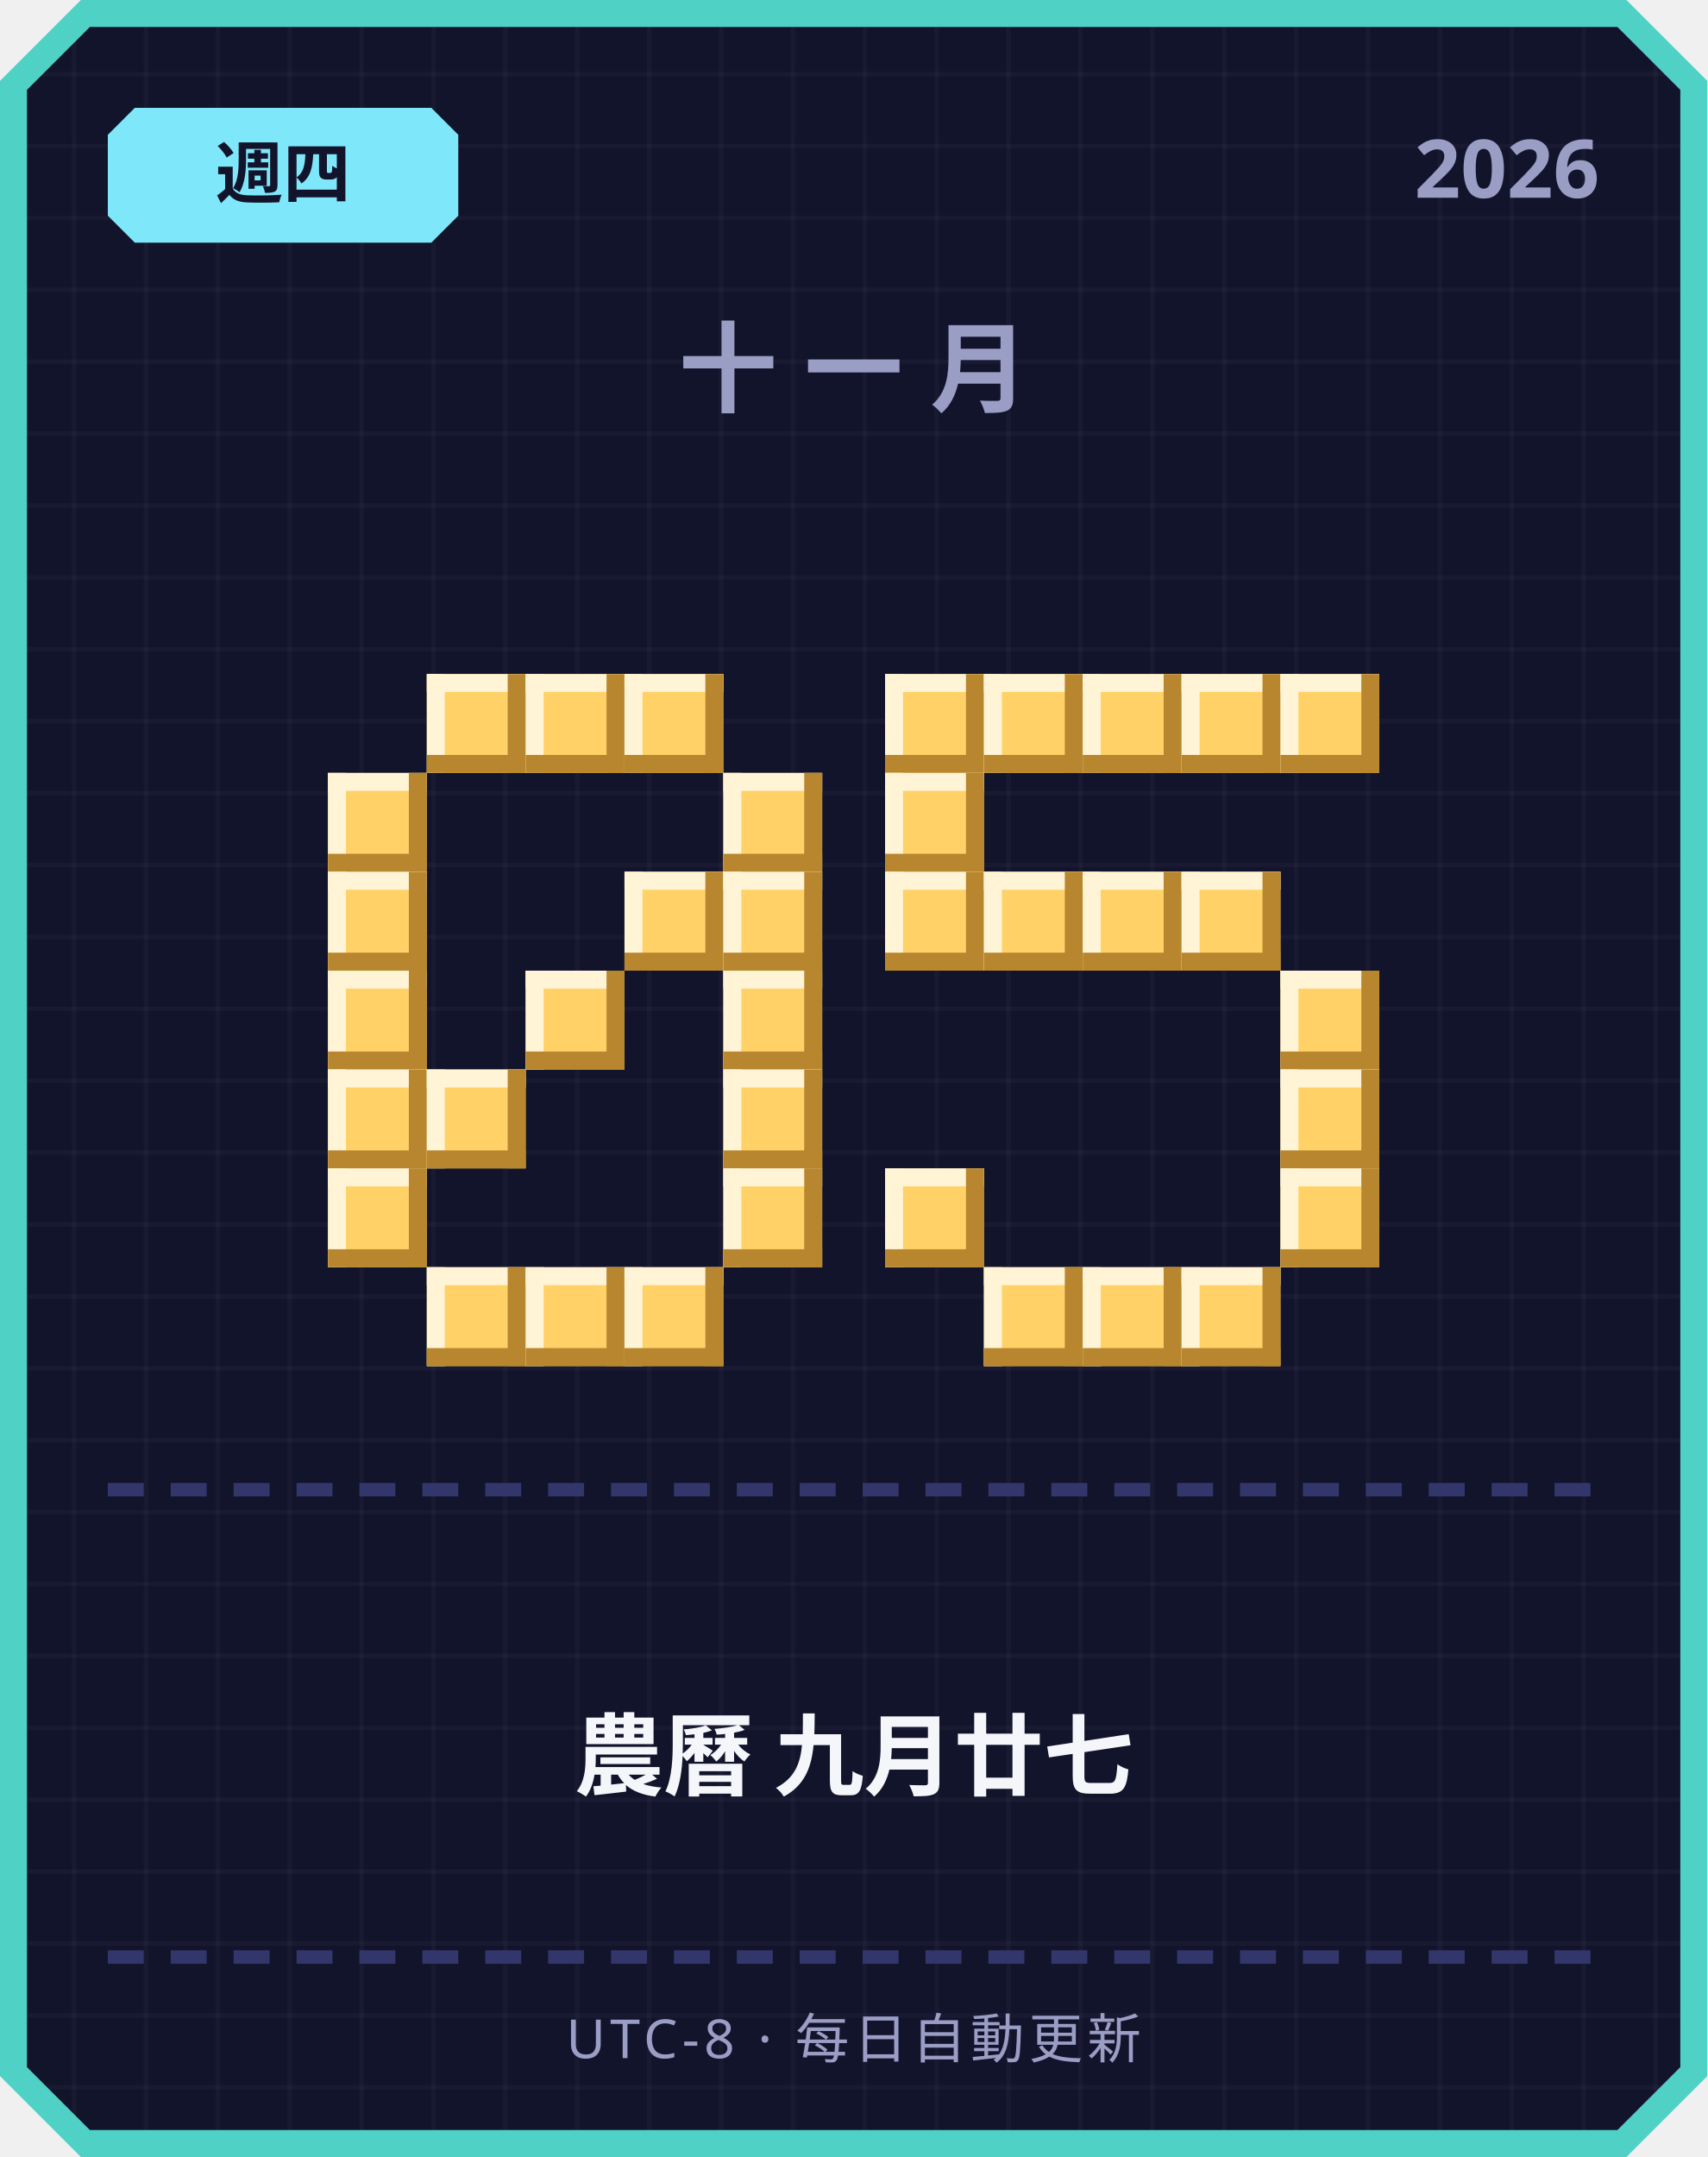
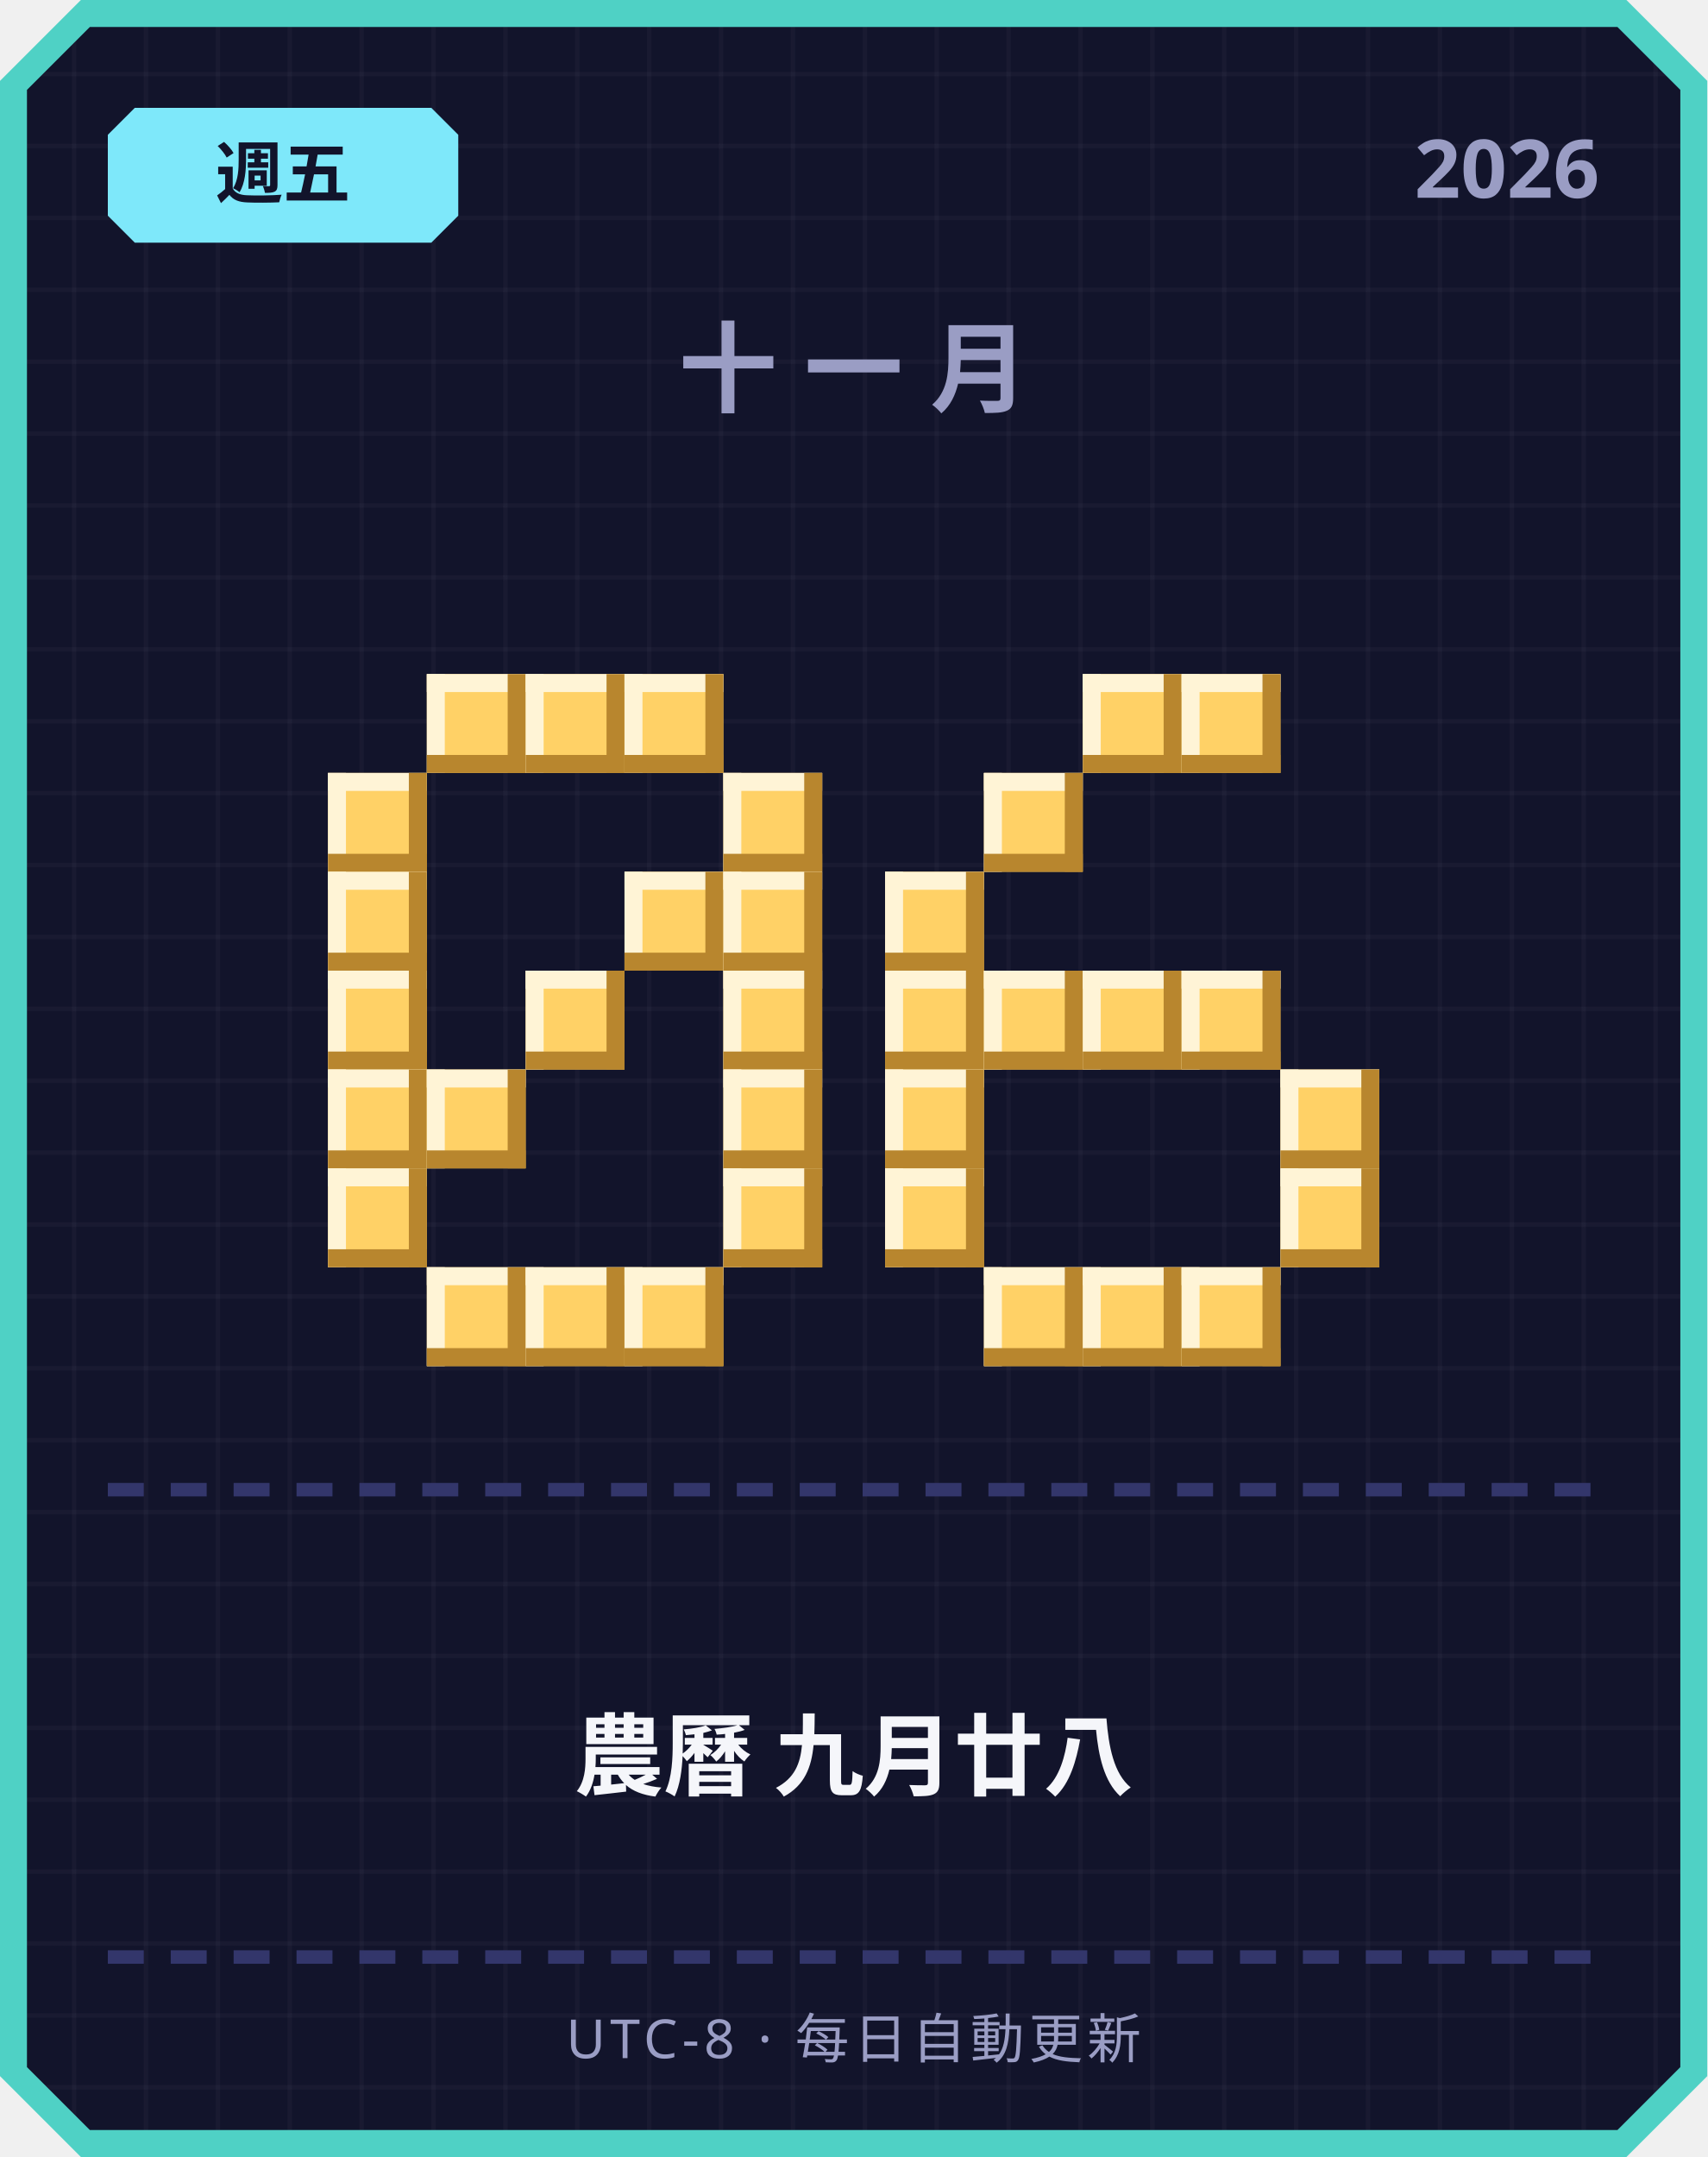
<svg xmlns="http://www.w3.org/2000/svg" width="380" height="480" viewBox="0 0 380 480">
  <defs>
    <pattern id="grid" width="16" height="16" patternUnits="userSpaceOnUse">
      <rect width="16" height="16" fill="#12142b" />
      <rect width="1" height="16" fill="#ffffff" opacity="0.03" />
      <rect width="16" height="1" fill="#ffffff" opacity="0.03" />
    </pattern>
  </defs>
  <path d="M 18,0 L 362,0 L 380,18 L 380,462 L 362,480 L 18,480 L 0,462 L 0,18 Z" fill="#4fd1c5" />
  <path d="M 20,6 L 360,6 L 374,20 L 374,460 L 360,474 L 20,474 L 6,460 L 6,20 Z" fill="url(#grid)" />
  <path d="M 30,24 L 96,24 L 102,30 L 102,48 L 96,54 L 30,54 L 24,48 L 24,30 Z" fill="#7ee8fa" />
-   <text x="63" y="44" text-anchor="middle" font-family="'Segoe UI', sans-serif" font-size="15" font-weight="700" fill="#12142b">週四</text>
+   <text x="63" y="44" text-anchor="middle" font-family="'Segoe UI', sans-serif" font-size="15" font-weight="700" fill="#12142b">週五</text>
  <text x="356" y="44" text-anchor="end" font-family="'Segoe UI', sans-serif" font-size="18" font-weight="700" fill="#9a9dc4">2026</text>
  <text x="190" y="90" text-anchor="middle" font-family="'Segoe UI', sans-serif" font-size="22" font-weight="700" letter-spacing="6" fill="#9a9dc4">十一月</text>
  <rect x="95" y="150" width="22" height="22" fill="#ffd166" />
  <rect x="95" y="150" width="22" height="4" fill="#fff4d6" />
  <rect x="95" y="150" width="4" height="22" fill="#fff4d6" />
  <rect x="95" y="168" width="22" height="4" fill="#b8862e" />
  <rect x="113" y="150" width="4" height="22" fill="#b8862e" />
  <rect x="117" y="150" width="22" height="22" fill="#ffd166" />
  <rect x="117" y="150" width="22" height="4" fill="#fff4d6" />
  <rect x="117" y="150" width="4" height="22" fill="#fff4d6" />
  <rect x="117" y="168" width="22" height="4" fill="#b8862e" />
  <rect x="135" y="150" width="4" height="22" fill="#b8862e" />
  <rect x="139" y="150" width="22" height="22" fill="#ffd166" />
  <rect x="139" y="150" width="22" height="4" fill="#fff4d6" />
  <rect x="139" y="150" width="4" height="22" fill="#fff4d6" />
  <rect x="139" y="168" width="22" height="4" fill="#b8862e" />
  <rect x="157" y="150" width="4" height="22" fill="#b8862e" />
  <rect x="73" y="172" width="22" height="22" fill="#ffd166" />
  <rect x="73" y="172" width="22" height="4" fill="#fff4d6" />
  <rect x="73" y="172" width="4" height="22" fill="#fff4d6" />
  <rect x="73" y="190" width="22" height="4" fill="#b8862e" />
  <rect x="91" y="172" width="4" height="22" fill="#b8862e" />
  <rect x="161" y="172" width="22" height="22" fill="#ffd166" />
  <rect x="161" y="172" width="22" height="4" fill="#fff4d6" />
  <rect x="161" y="172" width="4" height="22" fill="#fff4d6" />
  <rect x="161" y="190" width="22" height="4" fill="#b8862e" />
  <rect x="179" y="172" width="4" height="22" fill="#b8862e" />
  <rect x="73" y="194" width="22" height="22" fill="#ffd166" />
  <rect x="73" y="194" width="22" height="4" fill="#fff4d6" />
  <rect x="73" y="194" width="4" height="22" fill="#fff4d6" />
  <rect x="73" y="212" width="22" height="4" fill="#b8862e" />
  <rect x="91" y="194" width="4" height="22" fill="#b8862e" />
  <rect x="139" y="194" width="22" height="22" fill="#ffd166" />
  <rect x="139" y="194" width="22" height="4" fill="#fff4d6" />
  <rect x="139" y="194" width="4" height="22" fill="#fff4d6" />
  <rect x="139" y="212" width="22" height="4" fill="#b8862e" />
  <rect x="157" y="194" width="4" height="22" fill="#b8862e" />
  <rect x="161" y="194" width="22" height="22" fill="#ffd166" />
  <rect x="161" y="194" width="22" height="4" fill="#fff4d6" />
  <rect x="161" y="194" width="4" height="22" fill="#fff4d6" />
  <rect x="161" y="212" width="22" height="4" fill="#b8862e" />
  <rect x="179" y="194" width="4" height="22" fill="#b8862e" />
  <rect x="73" y="216" width="22" height="22" fill="#ffd166" />
  <rect x="73" y="216" width="22" height="4" fill="#fff4d6" />
  <rect x="73" y="216" width="4" height="22" fill="#fff4d6" />
  <rect x="73" y="234" width="22" height="4" fill="#b8862e" />
  <rect x="91" y="216" width="4" height="22" fill="#b8862e" />
  <rect x="117" y="216" width="22" height="22" fill="#ffd166" />
  <rect x="117" y="216" width="22" height="4" fill="#fff4d6" />
  <rect x="117" y="216" width="4" height="22" fill="#fff4d6" />
  <rect x="117" y="234" width="22" height="4" fill="#b8862e" />
  <rect x="135" y="216" width="4" height="22" fill="#b8862e" />
  <rect x="161" y="216" width="22" height="22" fill="#ffd166" />
  <rect x="161" y="216" width="22" height="4" fill="#fff4d6" />
  <rect x="161" y="216" width="4" height="22" fill="#fff4d6" />
  <rect x="161" y="234" width="22" height="4" fill="#b8862e" />
  <rect x="179" y="216" width="4" height="22" fill="#b8862e" />
  <rect x="73" y="238" width="22" height="22" fill="#ffd166" />
  <rect x="73" y="238" width="22" height="4" fill="#fff4d6" />
  <rect x="73" y="238" width="4" height="22" fill="#fff4d6" />
  <rect x="73" y="256" width="22" height="4" fill="#b8862e" />
  <rect x="91" y="238" width="4" height="22" fill="#b8862e" />
  <rect x="95" y="238" width="22" height="22" fill="#ffd166" />
  <rect x="95" y="238" width="22" height="4" fill="#fff4d6" />
  <rect x="95" y="238" width="4" height="22" fill="#fff4d6" />
  <rect x="95" y="256" width="22" height="4" fill="#b8862e" />
  <rect x="113" y="238" width="4" height="22" fill="#b8862e" />
  <rect x="161" y="238" width="22" height="22" fill="#ffd166" />
  <rect x="161" y="238" width="22" height="4" fill="#fff4d6" />
  <rect x="161" y="238" width="4" height="22" fill="#fff4d6" />
  <rect x="161" y="256" width="22" height="4" fill="#b8862e" />
  <rect x="179" y="238" width="4" height="22" fill="#b8862e" />
  <rect x="73" y="260" width="22" height="22" fill="#ffd166" />
  <rect x="73" y="260" width="22" height="4" fill="#fff4d6" />
  <rect x="73" y="260" width="4" height="22" fill="#fff4d6" />
  <rect x="73" y="278" width="22" height="4" fill="#b8862e" />
  <rect x="91" y="260" width="4" height="22" fill="#b8862e" />
  <rect x="161" y="260" width="22" height="22" fill="#ffd166" />
  <rect x="161" y="260" width="22" height="4" fill="#fff4d6" />
  <rect x="161" y="260" width="4" height="22" fill="#fff4d6" />
  <rect x="161" y="278" width="22" height="4" fill="#b8862e" />
  <rect x="179" y="260" width="4" height="22" fill="#b8862e" />
  <rect x="95" y="282" width="22" height="22" fill="#ffd166" />
  <rect x="95" y="282" width="22" height="4" fill="#fff4d6" />
  <rect x="95" y="282" width="4" height="22" fill="#fff4d6" />
  <rect x="95" y="300" width="22" height="4" fill="#b8862e" />
  <rect x="113" y="282" width="4" height="22" fill="#b8862e" />
  <rect x="117" y="282" width="22" height="22" fill="#ffd166" />
  <rect x="117" y="282" width="22" height="4" fill="#fff4d6" />
  <rect x="117" y="282" width="4" height="22" fill="#fff4d6" />
  <rect x="117" y="300" width="22" height="4" fill="#b8862e" />
  <rect x="135" y="282" width="4" height="22" fill="#b8862e" />
  <rect x="139" y="282" width="22" height="22" fill="#ffd166" />
  <rect x="139" y="282" width="22" height="4" fill="#fff4d6" />
  <rect x="139" y="282" width="4" height="22" fill="#fff4d6" />
  <rect x="139" y="300" width="22" height="4" fill="#b8862e" />
  <rect x="157" y="282" width="4" height="22" fill="#b8862e" />
-   <rect x="197" y="150" width="22" height="22" fill="#ffd166" />
-   <rect x="197" y="150" width="22" height="4" fill="#fff4d6" />
-   <rect x="197" y="150" width="4" height="22" fill="#fff4d6" />
-   <rect x="197" y="168" width="22" height="4" fill="#b8862e" />
-   <rect x="215" y="150" width="4" height="22" fill="#b8862e" />
-   <rect x="219" y="150" width="22" height="22" fill="#ffd166" />
-   <rect x="219" y="150" width="22" height="4" fill="#fff4d6" />
-   <rect x="219" y="150" width="4" height="22" fill="#fff4d6" />
-   <rect x="219" y="168" width="22" height="4" fill="#b8862e" />
-   <rect x="237" y="150" width="4" height="22" fill="#b8862e" />
  <rect x="241" y="150" width="22" height="22" fill="#ffd166" />
  <rect x="241" y="150" width="22" height="4" fill="#fff4d6" />
  <rect x="241" y="150" width="4" height="22" fill="#fff4d6" />
  <rect x="241" y="168" width="22" height="4" fill="#b8862e" />
  <rect x="259" y="150" width="4" height="22" fill="#b8862e" />
  <rect x="263" y="150" width="22" height="22" fill="#ffd166" />
  <rect x="263" y="150" width="22" height="4" fill="#fff4d6" />
  <rect x="263" y="150" width="4" height="22" fill="#fff4d6" />
  <rect x="263" y="168" width="22" height="4" fill="#b8862e" />
  <rect x="281" y="150" width="4" height="22" fill="#b8862e" />
-   <rect x="285" y="150" width="22" height="22" fill="#ffd166" />
-   <rect x="285" y="150" width="22" height="4" fill="#fff4d6" />
-   <rect x="285" y="150" width="4" height="22" fill="#fff4d6" />
-   <rect x="285" y="168" width="22" height="4" fill="#b8862e" />
-   <rect x="303" y="150" width="4" height="22" fill="#b8862e" />
-   <rect x="197" y="172" width="22" height="22" fill="#ffd166" />
-   <rect x="197" y="172" width="22" height="4" fill="#fff4d6" />
-   <rect x="197" y="172" width="4" height="22" fill="#fff4d6" />
-   <rect x="197" y="190" width="22" height="4" fill="#b8862e" />
-   <rect x="215" y="172" width="4" height="22" fill="#b8862e" />
+   <rect x="219" y="172" width="22" height="22" fill="#ffd166" />
+   <rect x="219" y="172" width="22" height="4" fill="#fff4d6" />
+   <rect x="219" y="172" width="4" height="22" fill="#fff4d6" />
+   <rect x="219" y="190" width="22" height="4" fill="#b8862e" />
+   <rect x="237" y="172" width="4" height="22" fill="#b8862e" />
  <rect x="197" y="194" width="22" height="22" fill="#ffd166" />
  <rect x="197" y="194" width="22" height="4" fill="#fff4d6" />
  <rect x="197" y="194" width="4" height="22" fill="#fff4d6" />
  <rect x="197" y="212" width="22" height="4" fill="#b8862e" />
  <rect x="215" y="194" width="4" height="22" fill="#b8862e" />
-   <rect x="219" y="194" width="22" height="22" fill="#ffd166" />
-   <rect x="219" y="194" width="22" height="4" fill="#fff4d6" />
-   <rect x="219" y="194" width="4" height="22" fill="#fff4d6" />
-   <rect x="219" y="212" width="22" height="4" fill="#b8862e" />
-   <rect x="237" y="194" width="4" height="22" fill="#b8862e" />
-   <rect x="241" y="194" width="22" height="22" fill="#ffd166" />
-   <rect x="241" y="194" width="22" height="4" fill="#fff4d6" />
-   <rect x="241" y="194" width="4" height="22" fill="#fff4d6" />
-   <rect x="241" y="212" width="22" height="4" fill="#b8862e" />
-   <rect x="259" y="194" width="4" height="22" fill="#b8862e" />
-   <rect x="263" y="194" width="22" height="22" fill="#ffd166" />
-   <rect x="263" y="194" width="22" height="4" fill="#fff4d6" />
-   <rect x="263" y="194" width="4" height="22" fill="#fff4d6" />
-   <rect x="263" y="212" width="22" height="4" fill="#b8862e" />
-   <rect x="281" y="194" width="4" height="22" fill="#b8862e" />
-   <rect x="285" y="216" width="22" height="22" fill="#ffd166" />
-   <rect x="285" y="216" width="22" height="4" fill="#fff4d6" />
-   <rect x="285" y="216" width="4" height="22" fill="#fff4d6" />
-   <rect x="285" y="234" width="22" height="4" fill="#b8862e" />
-   <rect x="303" y="216" width="4" height="22" fill="#b8862e" />
+   <rect x="197" y="216" width="22" height="22" fill="#ffd166" />
+   <rect x="197" y="216" width="22" height="4" fill="#fff4d6" />
+   <rect x="197" y="216" width="4" height="22" fill="#fff4d6" />
+   <rect x="197" y="234" width="22" height="4" fill="#b8862e" />
+   <rect x="215" y="216" width="4" height="22" fill="#b8862e" />
+   <rect x="219" y="216" width="22" height="22" fill="#ffd166" />
+   <rect x="219" y="216" width="22" height="4" fill="#fff4d6" />
+   <rect x="219" y="216" width="4" height="22" fill="#fff4d6" />
+   <rect x="219" y="234" width="22" height="4" fill="#b8862e" />
+   <rect x="237" y="216" width="4" height="22" fill="#b8862e" />
+   <rect x="241" y="216" width="22" height="22" fill="#ffd166" />
+   <rect x="241" y="216" width="22" height="4" fill="#fff4d6" />
+   <rect x="241" y="216" width="4" height="22" fill="#fff4d6" />
+   <rect x="241" y="234" width="22" height="4" fill="#b8862e" />
+   <rect x="259" y="216" width="4" height="22" fill="#b8862e" />
+   <rect x="263" y="216" width="22" height="22" fill="#ffd166" />
+   <rect x="263" y="216" width="22" height="4" fill="#fff4d6" />
+   <rect x="263" y="216" width="4" height="22" fill="#fff4d6" />
+   <rect x="263" y="234" width="22" height="4" fill="#b8862e" />
+   <rect x="281" y="216" width="4" height="22" fill="#b8862e" />
+   <rect x="197" y="238" width="22" height="22" fill="#ffd166" />
+   <rect x="197" y="238" width="22" height="4" fill="#fff4d6" />
+   <rect x="197" y="238" width="4" height="22" fill="#fff4d6" />
+   <rect x="197" y="256" width="22" height="4" fill="#b8862e" />
+   <rect x="215" y="238" width="4" height="22" fill="#b8862e" />
  <rect x="285" y="238" width="22" height="22" fill="#ffd166" />
  <rect x="285" y="238" width="22" height="4" fill="#fff4d6" />
  <rect x="285" y="238" width="4" height="22" fill="#fff4d6" />
  <rect x="285" y="256" width="22" height="4" fill="#b8862e" />
  <rect x="303" y="238" width="4" height="22" fill="#b8862e" />
  <rect x="197" y="260" width="22" height="22" fill="#ffd166" />
  <rect x="197" y="260" width="22" height="4" fill="#fff4d6" />
  <rect x="197" y="260" width="4" height="22" fill="#fff4d6" />
  <rect x="197" y="278" width="22" height="4" fill="#b8862e" />
  <rect x="215" y="260" width="4" height="22" fill="#b8862e" />
  <rect x="285" y="260" width="22" height="22" fill="#ffd166" />
  <rect x="285" y="260" width="22" height="4" fill="#fff4d6" />
  <rect x="285" y="260" width="4" height="22" fill="#fff4d6" />
  <rect x="285" y="278" width="22" height="4" fill="#b8862e" />
  <rect x="303" y="260" width="4" height="22" fill="#b8862e" />
  <rect x="219" y="282" width="22" height="22" fill="#ffd166" />
  <rect x="219" y="282" width="22" height="4" fill="#fff4d6" />
  <rect x="219" y="282" width="4" height="22" fill="#fff4d6" />
  <rect x="219" y="300" width="22" height="4" fill="#b8862e" />
  <rect x="237" y="282" width="4" height="22" fill="#b8862e" />
  <rect x="241" y="282" width="22" height="22" fill="#ffd166" />
  <rect x="241" y="282" width="22" height="4" fill="#fff4d6" />
  <rect x="241" y="282" width="4" height="22" fill="#fff4d6" />
  <rect x="241" y="300" width="22" height="4" fill="#b8862e" />
  <rect x="259" y="282" width="4" height="22" fill="#b8862e" />
  <rect x="263" y="282" width="22" height="22" fill="#ffd166" />
  <rect x="263" y="282" width="22" height="4" fill="#fff4d6" />
  <rect x="263" y="282" width="4" height="22" fill="#fff4d6" />
  <rect x="263" y="300" width="22" height="4" fill="#b8862e" />
  <rect x="281" y="282" width="4" height="22" fill="#b8862e" />
  <rect x="24" y="330" width="8" height="3" fill="#33366b" />
  <rect x="38" y="330" width="8" height="3" fill="#33366b" />
  <rect x="52" y="330" width="8" height="3" fill="#33366b" />
  <rect x="66" y="330" width="8" height="3" fill="#33366b" />
  <rect x="80" y="330" width="8" height="3" fill="#33366b" />
  <rect x="94" y="330" width="8" height="3" fill="#33366b" />
  <rect x="108" y="330" width="8" height="3" fill="#33366b" />
  <rect x="122" y="330" width="8" height="3" fill="#33366b" />
  <rect x="136" y="330" width="8" height="3" fill="#33366b" />
  <rect x="150" y="330" width="8" height="3" fill="#33366b" />
  <rect x="164" y="330" width="8" height="3" fill="#33366b" />
  <rect x="178" y="330" width="8" height="3" fill="#33366b" />
  <rect x="192" y="330" width="8" height="3" fill="#33366b" />
  <rect x="206" y="330" width="8" height="3" fill="#33366b" />
  <rect x="220" y="330" width="8" height="3" fill="#33366b" />
  <rect x="234" y="330" width="8" height="3" fill="#33366b" />
  <rect x="248" y="330" width="8" height="3" fill="#33366b" />
  <rect x="262" y="330" width="8" height="3" fill="#33366b" />
  <rect x="276" y="330" width="8" height="3" fill="#33366b" />
  <rect x="290" y="330" width="8" height="3" fill="#33366b" />
  <rect x="304" y="330" width="8" height="3" fill="#33366b" />
  <rect x="318" y="330" width="8" height="3" fill="#33366b" />
  <rect x="332" y="330" width="8" height="3" fill="#33366b" />
  <rect x="346" y="330" width="8" height="3" fill="#33366b" />
-   <text x="190" y="398" text-anchor="middle" font-family="'Segoe UI', 'Microsoft JhengHei', sans-serif" font-size="20" font-weight="700" fill="#f5f6fa">農曆 九月廿七</text>
+   <text x="190" y="398" text-anchor="middle" font-family="'Segoe UI', 'Microsoft JhengHei', sans-serif" font-size="20" font-weight="700" fill="#f5f6fa">農曆 九月廿八</text>
  <rect x="24" y="434" width="8" height="3" fill="#33366b" />
  <rect x="38" y="434" width="8" height="3" fill="#33366b" />
  <rect x="52" y="434" width="8" height="3" fill="#33366b" />
  <rect x="66" y="434" width="8" height="3" fill="#33366b" />
  <rect x="80" y="434" width="8" height="3" fill="#33366b" />
  <rect x="94" y="434" width="8" height="3" fill="#33366b" />
  <rect x="108" y="434" width="8" height="3" fill="#33366b" />
  <rect x="122" y="434" width="8" height="3" fill="#33366b" />
  <rect x="136" y="434" width="8" height="3" fill="#33366b" />
  <rect x="150" y="434" width="8" height="3" fill="#33366b" />
  <rect x="164" y="434" width="8" height="3" fill="#33366b" />
  <rect x="178" y="434" width="8" height="3" fill="#33366b" />
  <rect x="192" y="434" width="8" height="3" fill="#33366b" />
  <rect x="206" y="434" width="8" height="3" fill="#33366b" />
  <rect x="220" y="434" width="8" height="3" fill="#33366b" />
  <rect x="234" y="434" width="8" height="3" fill="#33366b" />
  <rect x="248" y="434" width="8" height="3" fill="#33366b" />
  <rect x="262" y="434" width="8" height="3" fill="#33366b" />
  <rect x="276" y="434" width="8" height="3" fill="#33366b" />
  <rect x="290" y="434" width="8" height="3" fill="#33366b" />
  <rect x="304" y="434" width="8" height="3" fill="#33366b" />
  <rect x="318" y="434" width="8" height="3" fill="#33366b" />
  <rect x="332" y="434" width="8" height="3" fill="#33366b" />
  <rect x="346" y="434" width="8" height="3" fill="#33366b" />
  <text x="190" y="458" text-anchor="middle" font-family="'Segoe UI', sans-serif" font-size="12" letter-spacing="1" fill="#9a9dc4">UTC-8 · 每日自動更新</text>
</svg>
